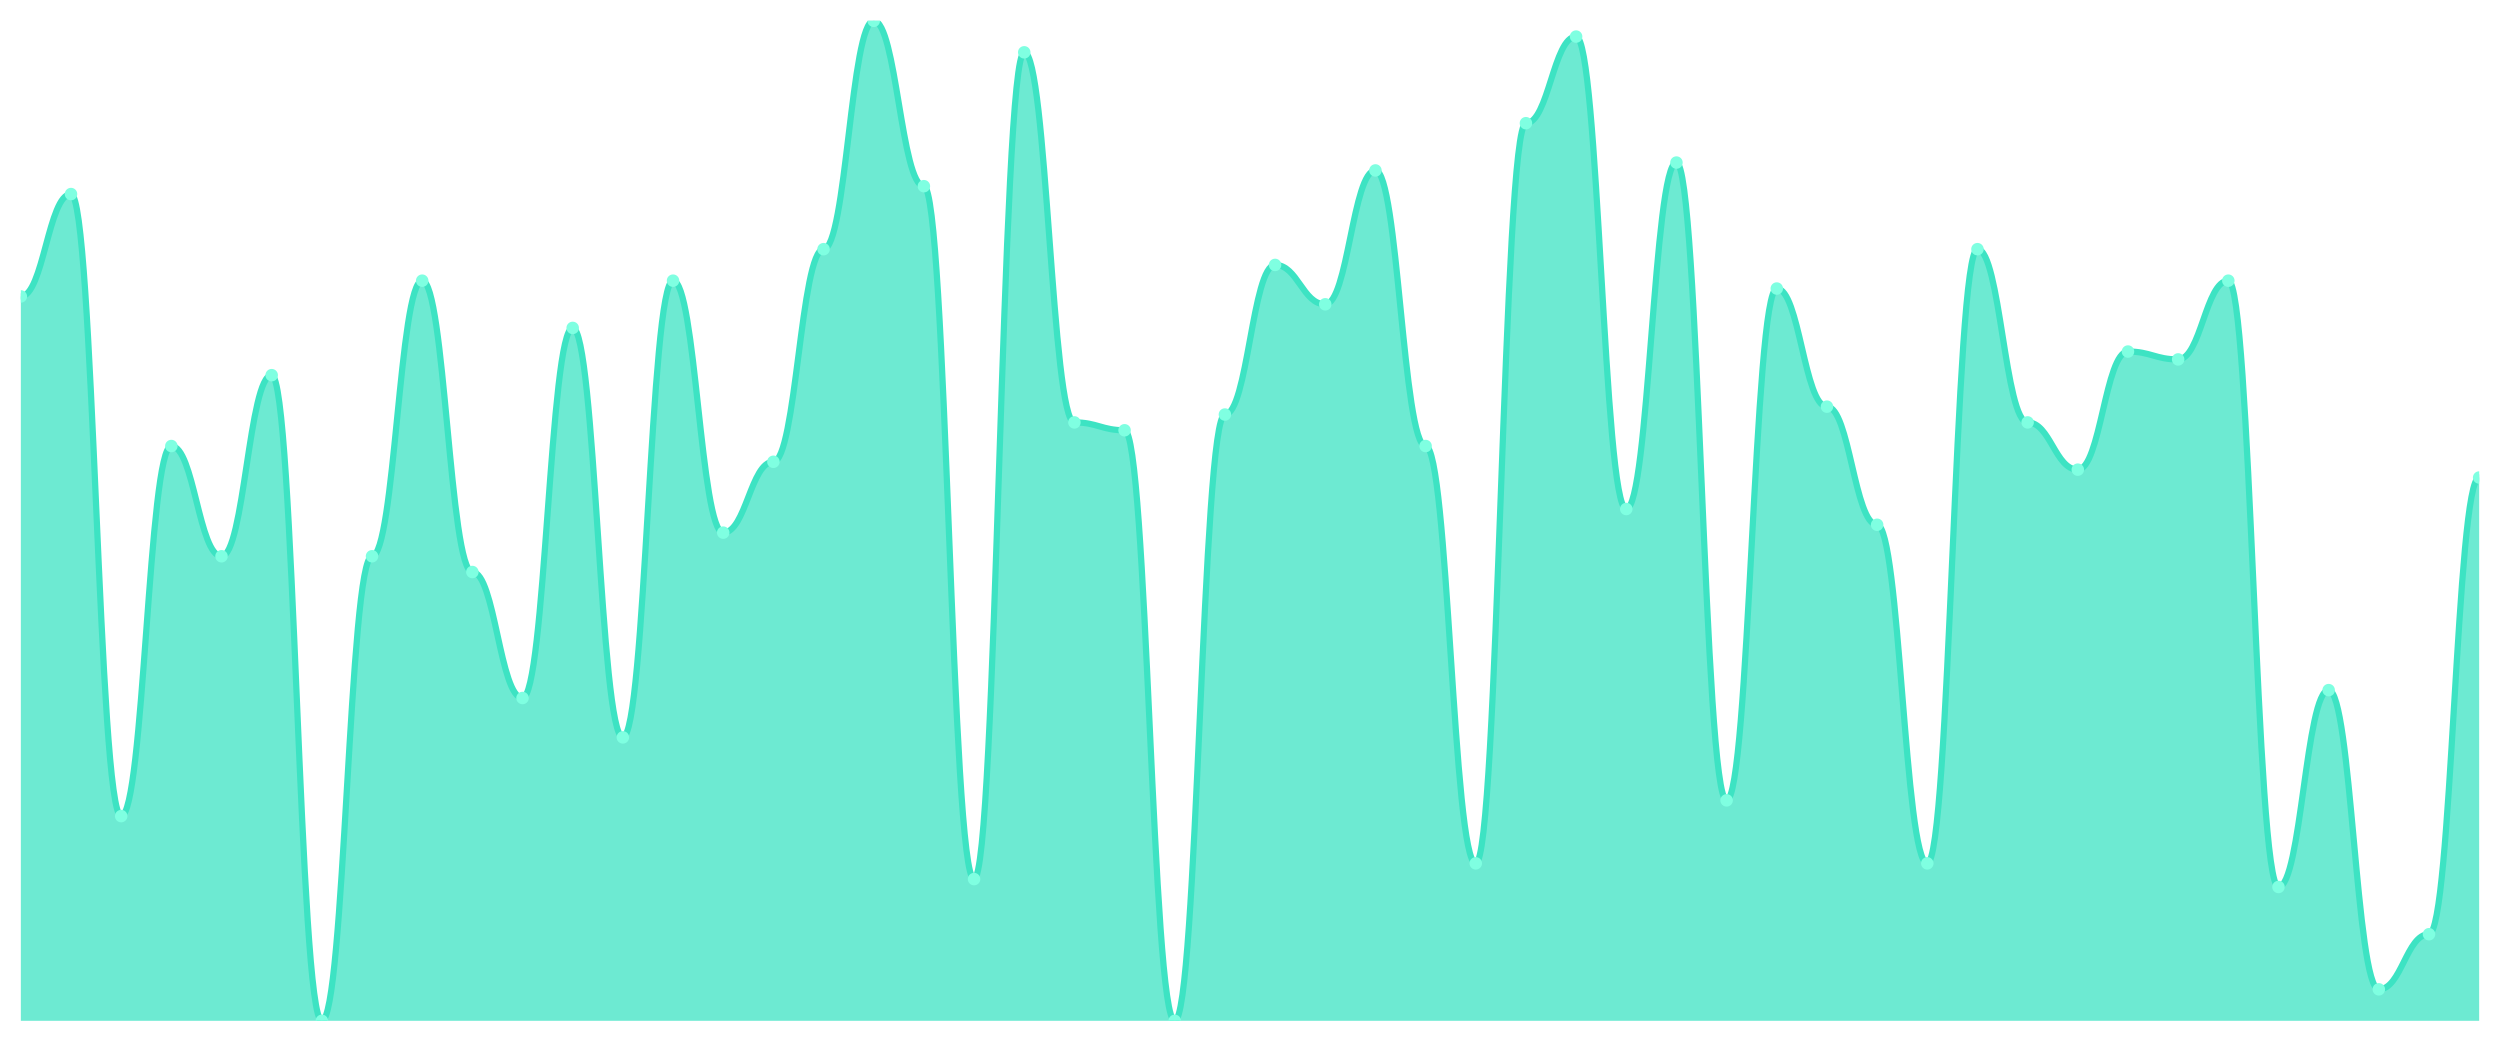
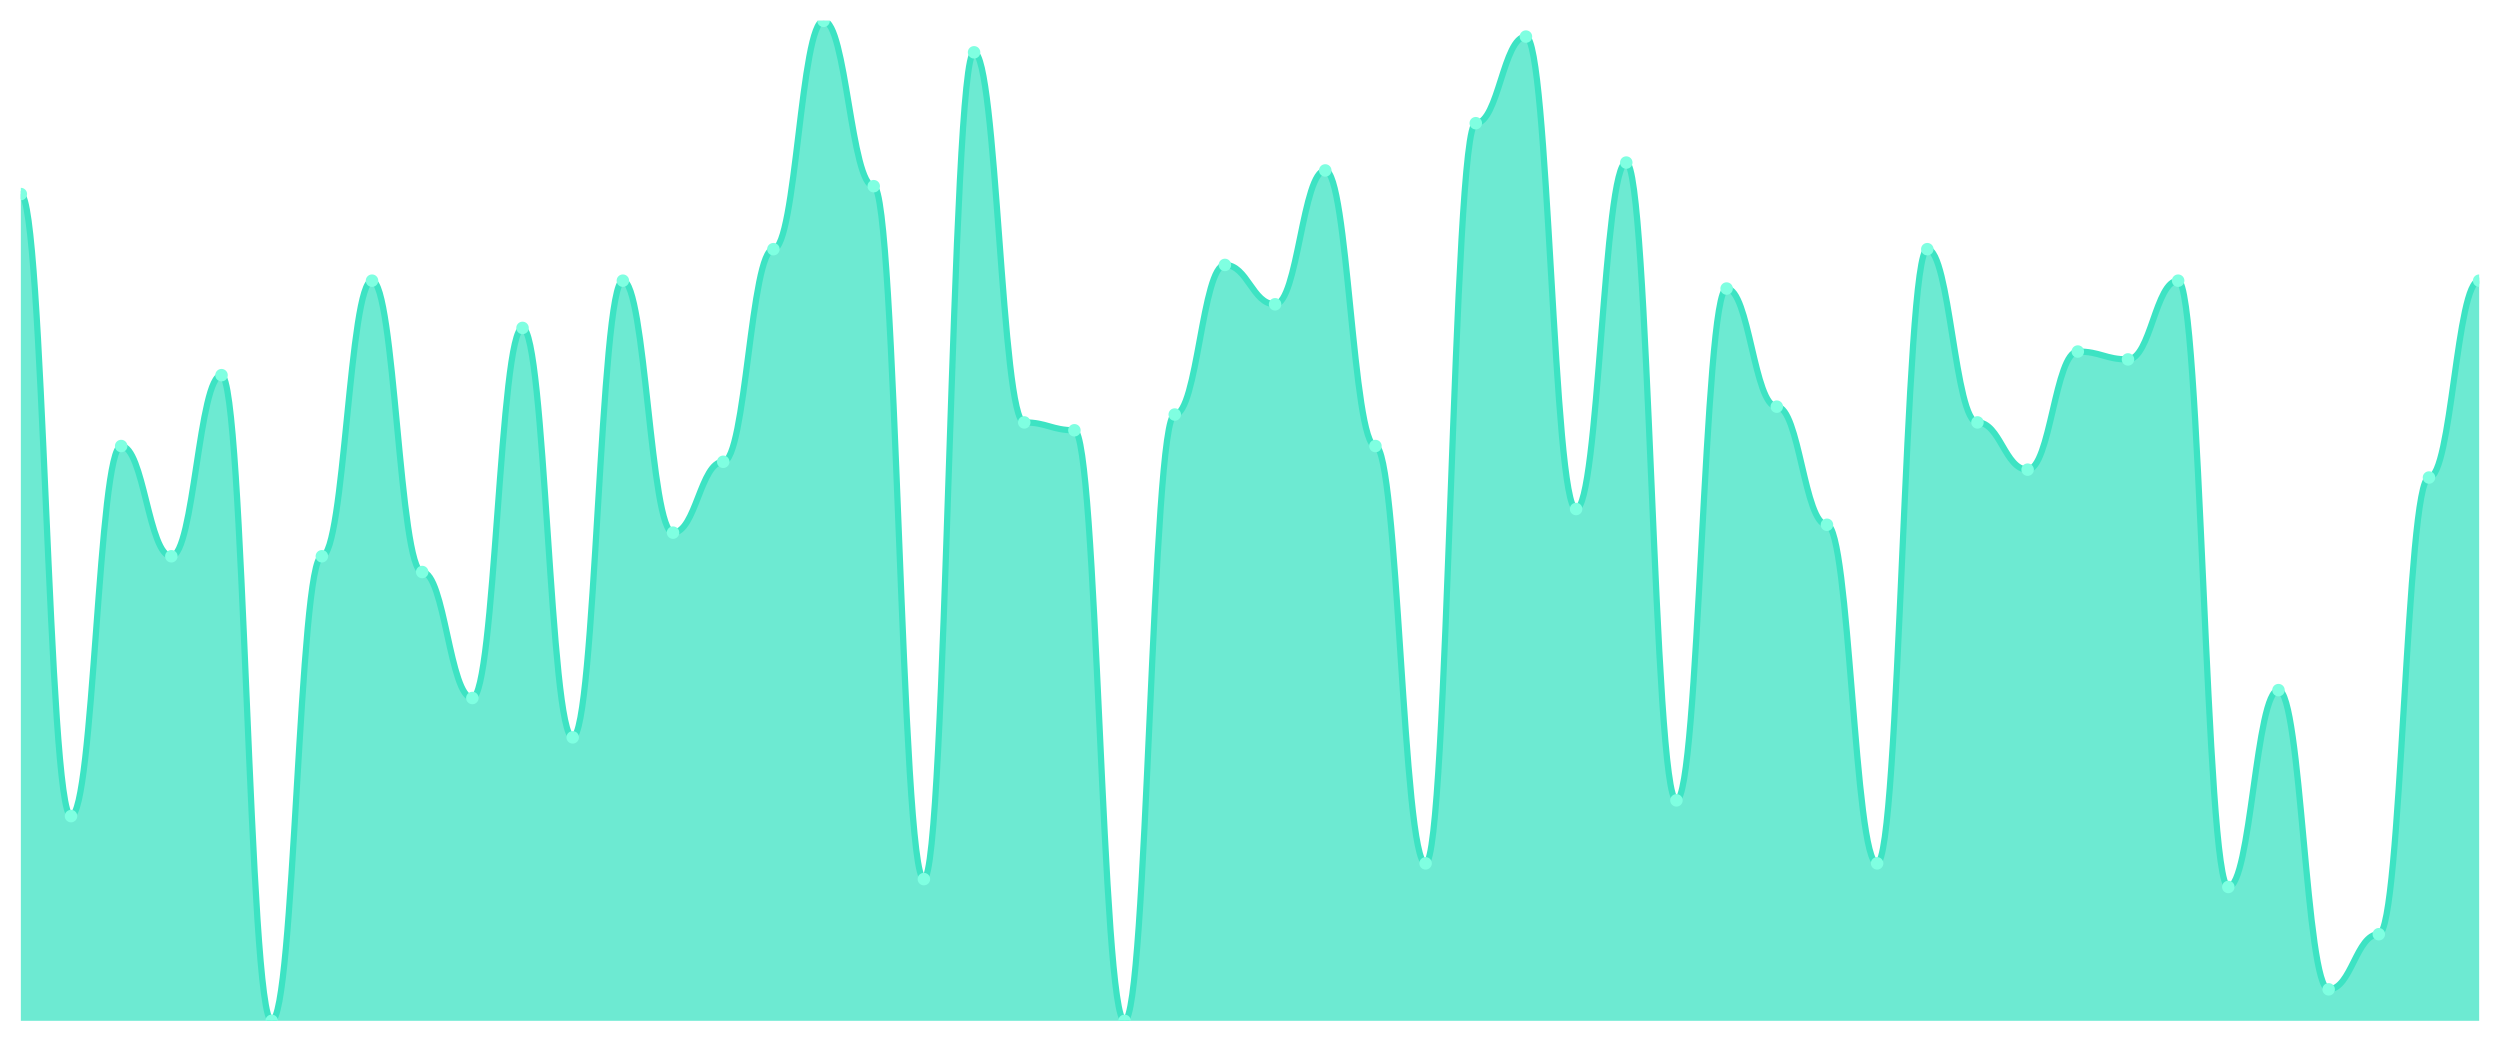
<svg xmlns="http://www.w3.org/2000/svg" viewBox="0 0 1200 500" width="1200" height="500">
  <defs>
    <clipPath id="c">
      <rect x="10" y="10" width="1180" height="480" />
    </clipPath>
  </defs>
  <rect width="1200" height="500" fill="none" />
  <g clip-path="url(#c)">
-     <path d="M 10,490 L 10,142.283 C 20.837,142.283 23.245,93.15 34.082,93.15 C 44.918,93.15 47.327,391.732 58.163,391.732 C 69,391.732 71.408,214.094 82.245,214.094 C 93.082,214.094 95.49,267.008 106.327,267.008 C 117.163,267.008 119.571,180.079 130.408,180.079 C 141.245,180.079 143.653,490 154.49,490 C 165.327,490 167.735,267.008 178.571,267.008 C 189.408,267.008 191.816,134.724 202.653,134.724 C 213.49,134.724 215.898,274.567 226.735,274.567 C 237.571,274.567 239.98,335.039 250.816,335.039 C 261.653,335.039 264.061,157.402 274.898,157.402 C 285.735,157.402 288.143,353.937 298.98,353.937 C 309.816,353.937 312.224,134.724 323.061,134.724 C 333.898,134.724 336.306,255.669 347.143,255.669 C 357.98,255.669 360.388,221.654 371.224,221.654 C 382.061,221.654 384.469,119.606 395.306,119.606 C 406.143,119.606 408.551,10 419.388,10 C 430.224,10 432.633,89.37 443.469,89.37 C 454.306,89.37 456.714,421.969 467.551,421.969 C 478.388,421.969 480.796,25.118 491.633,25.118 C 502.469,25.118 504.878,202.756 515.714,202.756 C 526.551,202.756 528.959,206.535 539.796,206.535 C 550.633,206.535 553.041,490 563.878,490 C 574.714,490 577.122,198.976 587.959,198.976 C 598.796,198.976 601.204,127.165 612.041,127.165 C 622.878,127.165 625.286,146.063 636.122,146.063 C 646.959,146.063 649.367,81.811 660.204,81.811 C 671.041,81.811 673.449,214.094 684.286,214.094 C 695.122,214.094 697.531,414.409 708.367,414.409 C 719.204,414.409 721.612,59.134 732.449,59.134 C 743.286,59.134 745.694,17.559 756.531,17.559 C 767.367,17.559 769.776,244.331 780.612,244.331 C 791.449,244.331 793.857,78.031 804.694,78.031 C 815.531,78.031 817.939,384.173 828.776,384.173 C 839.612,384.173 842.02,138.504 852.857,138.504 C 863.694,138.504 866.102,195.197 876.939,195.197 C 887.776,195.197 890.184,251.89 901.02,251.89 C 911.857,251.89 914.265,414.409 925.102,414.409 C 935.939,414.409 938.347,119.606 949.184,119.606 C 960.02,119.606 962.429,202.756 973.265,202.756 C 984.102,202.756 986.51,225.433 997.347,225.433 C 1008.184,225.433 1010.592,168.74 1021.429,168.74 C 1032.265,168.74 1034.673,172.52 1045.51,172.52 C 1056.347,172.52 1058.755,134.724 1069.592,134.724 C 1080.429,134.724 1082.837,425.748 1093.673,425.748 C 1104.51,425.748 1106.918,331.26 1117.755,331.26 C 1128.592,331.26 1131,474.882 1141.837,474.882 C 1152.673,474.882 1155.082,448.425 1165.918,448.425 C 1176.755,448.425 1179.163,229.213 1190,229.213 L 1190,490 Z" fill="rgba(61,227,195,0.75)" />
-     <path d="M 10,142.283 C 20.837,142.283 23.245,93.15 34.082,93.15 C 44.918,93.15 47.327,391.732 58.163,391.732 C 69,391.732 71.408,214.094 82.245,214.094 C 93.082,214.094 95.49,267.008 106.327,267.008 C 117.163,267.008 119.571,180.079 130.408,180.079 C 141.245,180.079 143.653,490 154.49,490 C 165.327,490 167.735,267.008 178.571,267.008 C 189.408,267.008 191.816,134.724 202.653,134.724 C 213.49,134.724 215.898,274.567 226.735,274.567 C 237.571,274.567 239.98,335.039 250.816,335.039 C 261.653,335.039 264.061,157.402 274.898,157.402 C 285.735,157.402 288.143,353.937 298.98,353.937 C 309.816,353.937 312.224,134.724 323.061,134.724 C 333.898,134.724 336.306,255.669 347.143,255.669 C 357.98,255.669 360.388,221.654 371.224,221.654 C 382.061,221.654 384.469,119.606 395.306,119.606 C 406.143,119.606 408.551,10 419.388,10 C 430.224,10 432.633,89.37 443.469,89.37 C 454.306,89.37 456.714,421.969 467.551,421.969 C 478.388,421.969 480.796,25.118 491.633,25.118 C 502.469,25.118 504.878,202.756 515.714,202.756 C 526.551,202.756 528.959,206.535 539.796,206.535 C 550.633,206.535 553.041,490 563.878,490 C 574.714,490 577.122,198.976 587.959,198.976 C 598.796,198.976 601.204,127.165 612.041,127.165 C 622.878,127.165 625.286,146.063 636.122,146.063 C 646.959,146.063 649.367,81.811 660.204,81.811 C 671.041,81.811 673.449,214.094 684.286,214.094 C 695.122,214.094 697.531,414.409 708.367,414.409 C 719.204,414.409 721.612,59.134 732.449,59.134 C 743.286,59.134 745.694,17.559 756.531,17.559 C 767.367,17.559 769.776,244.331 780.612,244.331 C 791.449,244.331 793.857,78.031 804.694,78.031 C 815.531,78.031 817.939,384.173 828.776,384.173 C 839.612,384.173 842.02,138.504 852.857,138.504 C 863.694,138.504 866.102,195.197 876.939,195.197 C 887.776,195.197 890.184,251.89 901.02,251.89 C 911.857,251.89 914.265,414.409 925.102,414.409 C 935.939,414.409 938.347,119.606 949.184,119.606 C 960.02,119.606 962.429,202.756 973.265,202.756 C 984.102,202.756 986.51,225.433 997.347,225.433 C 1008.184,225.433 1010.592,168.74 1021.429,168.74 C 1032.265,168.74 1034.673,172.52 1045.51,172.52 C 1056.347,172.52 1058.755,134.724 1069.592,134.724 C 1080.429,134.724 1082.837,425.748 1093.673,425.748 C 1104.51,425.748 1106.918,331.26 1117.755,331.26 C 1128.592,331.26 1131,474.882 1141.837,474.882 C 1152.673,474.882 1155.082,448.425 1165.918,448.425 C 1176.755,448.425 1179.163,229.213 1190,229.213" fill="none" stroke="#3de3c3" stroke-width="3" stroke-linecap="round" stroke-linejoin="round" />
-     <circle cx="10" cy="142.283" r="3" fill="#7fffe1" />
-     <circle cx="34.082" cy="93.15" r="3" fill="#7fffe1" />
-     <circle cx="58.163" cy="391.732" r="3" fill="#7fffe1" />
-     <circle cx="82.245" cy="214.094" r="3" fill="#7fffe1" />
-     <circle cx="106.327" cy="267.008" r="3" fill="#7fffe1" />
-     <circle cx="130.408" cy="180.079" r="3" fill="#7fffe1" />
-     <circle cx="154.49" cy="490" r="3" fill="#7fffe1" />
-     <circle cx="178.571" cy="267.008" r="3" fill="#7fffe1" />
-     <circle cx="202.653" cy="134.724" r="3" fill="#7fffe1" />
-     <circle cx="226.735" cy="274.567" r="3" fill="#7fffe1" />
-     <circle cx="250.816" cy="335.039" r="3" fill="#7fffe1" />
-     <circle cx="274.898" cy="157.402" r="3" fill="#7fffe1" />
-     <circle cx="298.98" cy="353.937" r="3" fill="#7fffe1" />
-     <circle cx="323.061" cy="134.724" r="3" fill="#7fffe1" />
-     <circle cx="347.143" cy="255.669" r="3" fill="#7fffe1" />
-     <circle cx="371.224" cy="221.654" r="3" fill="#7fffe1" />
-     <circle cx="395.306" cy="119.606" r="3" fill="#7fffe1" />
-     <circle cx="419.388" cy="10" r="3" fill="#7fffe1" />
-     <circle cx="443.469" cy="89.37" r="3" fill="#7fffe1" />
-     <circle cx="467.551" cy="421.969" r="3" fill="#7fffe1" />
-     <circle cx="491.633" cy="25.118" r="3" fill="#7fffe1" />
-     <circle cx="515.714" cy="202.756" r="3" fill="#7fffe1" />
-     <circle cx="539.796" cy="206.535" r="3" fill="#7fffe1" />
-     <circle cx="563.878" cy="490" r="3" fill="#7fffe1" />
-     <circle cx="587.959" cy="198.976" r="3" fill="#7fffe1" />
-     <circle cx="612.041" cy="127.165" r="3" fill="#7fffe1" />
-     <circle cx="636.122" cy="146.063" r="3" fill="#7fffe1" />
-     <circle cx="660.204" cy="81.811" r="3" fill="#7fffe1" />
-     <circle cx="684.286" cy="214.094" r="3" fill="#7fffe1" />
-     <circle cx="708.367" cy="414.409" r="3" fill="#7fffe1" />
-     <circle cx="732.449" cy="59.134" r="3" fill="#7fffe1" />
-     <circle cx="756.531" cy="17.559" r="3" fill="#7fffe1" />
-     <circle cx="780.612" cy="244.331" r="3" fill="#7fffe1" />
-     <circle cx="804.694" cy="78.031" r="3" fill="#7fffe1" />
-     <circle cx="828.776" cy="384.173" r="3" fill="#7fffe1" />
-     <circle cx="852.857" cy="138.504" r="3" fill="#7fffe1" />
-     <circle cx="876.939" cy="195.197" r="3" fill="#7fffe1" />
-     <circle cx="901.02" cy="251.89" r="3" fill="#7fffe1" />
-     <circle cx="925.102" cy="414.409" r="3" fill="#7fffe1" />
-     <circle cx="949.184" cy="119.606" r="3" fill="#7fffe1" />
-     <circle cx="973.265" cy="202.756" r="3" fill="#7fffe1" />
-     <circle cx="997.347" cy="225.433" r="3" fill="#7fffe1" />
-     <circle cx="1021.429" cy="168.74" r="3" fill="#7fffe1" />
-     <circle cx="1045.51" cy="172.52" r="3" fill="#7fffe1" />
-     <circle cx="1069.592" cy="134.724" r="3" fill="#7fffe1" />
-     <circle cx="1093.673" cy="425.748" r="3" fill="#7fffe1" />
-     <circle cx="1117.755" cy="331.26" r="3" fill="#7fffe1" />
-     <circle cx="1141.837" cy="474.882" r="3" fill="#7fffe1" />
-     <circle cx="1165.918" cy="448.425" r="3" fill="#7fffe1" />
-     <circle cx="1190" cy="229.213" r="3" fill="#7fffe1" />
+     <path d="M 10,490 L 10,93.15 C 20.837,93.15 23.245,391.732 34.082,391.732 C 44.918,391.732 47.327,214.094 58.163,214.094 C 69,214.094 71.408,267.008 82.245,267.008 C 93.082,267.008 95.49,180.079 106.327,180.079 C 117.163,180.079 119.571,490 130.408,490 C 141.245,490 143.653,267.008 154.49,267.008 C 165.327,267.008 167.735,134.724 178.571,134.724 C 189.408,134.724 191.816,274.567 202.653,274.567 C 213.49,274.567 215.898,335.039 226.735,335.039 C 237.571,335.039 239.98,157.402 250.816,157.402 C 261.653,157.402 264.061,353.937 274.898,353.937 C 285.735,353.937 288.143,134.724 298.98,134.724 C 309.816,134.724 312.224,255.669 323.061,255.669 C 333.898,255.669 336.306,221.654 347.143,221.654 C 357.98,221.654 360.388,119.606 371.224,119.606 C 382.061,119.606 384.469,10 395.306,10 C 406.143,10 408.551,89.37 419.388,89.37 C 430.224,89.37 432.633,421.969 443.469,421.969 C 454.306,421.969 456.714,25.118 467.551,25.118 C 478.388,25.118 480.796,202.756 491.633,202.756 C 502.469,202.756 504.878,206.535 515.714,206.535 C 526.551,206.535 528.959,490 539.796,490 C 550.633,490 553.041,198.976 563.878,198.976 C 574.714,198.976 577.122,127.165 587.959,127.165 C 598.796,127.165 601.204,146.063 612.041,146.063 C 622.878,146.063 625.286,81.811 636.122,81.811 C 646.959,81.811 649.367,214.094 660.204,214.094 C 671.041,214.094 673.449,414.409 684.286,414.409 C 695.122,414.409 697.531,59.134 708.367,59.134 C 719.204,59.134 721.612,17.559 732.449,17.559 C 743.286,17.559 745.694,244.331 756.531,244.331 C 767.367,244.331 769.776,78.031 780.612,78.031 C 791.449,78.031 793.857,384.173 804.694,384.173 C 815.531,384.173 817.939,138.504 828.776,138.504 C 839.612,138.504 842.02,195.197 852.857,195.197 C 863.694,195.197 866.102,251.89 876.939,251.89 C 887.776,251.89 890.184,414.409 901.02,414.409 C 911.857,414.409 914.265,119.606 925.102,119.606 C 935.939,119.606 938.347,202.756 949.184,202.756 C 960.02,202.756 962.429,225.433 973.265,225.433 C 984.102,225.433 986.51,168.74 997.347,168.74 C 1008.184,168.74 1010.592,172.52 1021.429,172.52 C 1032.265,172.52 1034.673,134.724 1045.51,134.724 C 1056.347,134.724 1058.755,425.748 1069.592,425.748 C 1080.429,425.748 1082.837,331.26 1093.673,331.26 C 1104.51,331.26 1106.918,474.882 1117.755,474.882 C 1128.592,474.882 1131,448.425 1141.837,448.425 C 1152.673,448.425 1155.082,229.213 1165.918,229.213 C 1176.755,229.213 1179.163,134.724 1190,134.724 L 1190,490 Z" fill="rgba(61,227,195,0.75)" />
+     <path d="M 10,93.15 C 20.837,93.15 23.245,391.732 34.082,391.732 C 44.918,391.732 47.327,214.094 58.163,214.094 C 69,214.094 71.408,267.008 82.245,267.008 C 93.082,267.008 95.49,180.079 106.327,180.079 C 117.163,180.079 119.571,490 130.408,490 C 141.245,490 143.653,267.008 154.49,267.008 C 165.327,267.008 167.735,134.724 178.571,134.724 C 189.408,134.724 191.816,274.567 202.653,274.567 C 213.49,274.567 215.898,335.039 226.735,335.039 C 237.571,335.039 239.98,157.402 250.816,157.402 C 261.653,157.402 264.061,353.937 274.898,353.937 C 285.735,353.937 288.143,134.724 298.98,134.724 C 309.816,134.724 312.224,255.669 323.061,255.669 C 333.898,255.669 336.306,221.654 347.143,221.654 C 357.98,221.654 360.388,119.606 371.224,119.606 C 382.061,119.606 384.469,10 395.306,10 C 406.143,10 408.551,89.37 419.388,89.37 C 430.224,89.37 432.633,421.969 443.469,421.969 C 454.306,421.969 456.714,25.118 467.551,25.118 C 478.388,25.118 480.796,202.756 491.633,202.756 C 502.469,202.756 504.878,206.535 515.714,206.535 C 526.551,206.535 528.959,490 539.796,490 C 550.633,490 553.041,198.976 563.878,198.976 C 574.714,198.976 577.122,127.165 587.959,127.165 C 598.796,127.165 601.204,146.063 612.041,146.063 C 622.878,146.063 625.286,81.811 636.122,81.811 C 646.959,81.811 649.367,214.094 660.204,214.094 C 671.041,214.094 673.449,414.409 684.286,414.409 C 695.122,414.409 697.531,59.134 708.367,59.134 C 719.204,59.134 721.612,17.559 732.449,17.559 C 743.286,17.559 745.694,244.331 756.531,244.331 C 767.367,244.331 769.776,78.031 780.612,78.031 C 791.449,78.031 793.857,384.173 804.694,384.173 C 815.531,384.173 817.939,138.504 828.776,138.504 C 839.612,138.504 842.02,195.197 852.857,195.197 C 863.694,195.197 866.102,251.89 876.939,251.89 C 887.776,251.89 890.184,414.409 901.02,414.409 C 911.857,414.409 914.265,119.606 925.102,119.606 C 935.939,119.606 938.347,202.756 949.184,202.756 C 960.02,202.756 962.429,225.433 973.265,225.433 C 984.102,225.433 986.51,168.74 997.347,168.74 C 1008.184,168.74 1010.592,172.52 1021.429,172.52 C 1032.265,172.52 1034.673,134.724 1045.51,134.724 C 1056.347,134.724 1058.755,425.748 1069.592,425.748 C 1080.429,425.748 1082.837,331.26 1093.673,331.26 C 1104.51,331.26 1106.918,474.882 1117.755,474.882 C 1128.592,474.882 1131,448.425 1141.837,448.425 C 1152.673,448.425 1155.082,229.213 1165.918,229.213 C 1176.755,229.213 1179.163,134.724 1190,134.724" fill="none" stroke="#3de3c3" stroke-width="3" stroke-linecap="round" stroke-linejoin="round" />
+     <circle cx="10" cy="93.15" r="3" fill="#7fffe1" />
+     <circle cx="34.082" cy="391.732" r="3" fill="#7fffe1" />
+     <circle cx="58.163" cy="214.094" r="3" fill="#7fffe1" />
+     <circle cx="82.245" cy="267.008" r="3" fill="#7fffe1" />
+     <circle cx="106.327" cy="180.079" r="3" fill="#7fffe1" />
+     <circle cx="130.408" cy="490" r="3" fill="#7fffe1" />
+     <circle cx="154.49" cy="267.008" r="3" fill="#7fffe1" />
+     <circle cx="178.571" cy="134.724" r="3" fill="#7fffe1" />
+     <circle cx="202.653" cy="274.567" r="3" fill="#7fffe1" />
+     <circle cx="226.735" cy="335.039" r="3" fill="#7fffe1" />
+     <circle cx="250.816" cy="157.402" r="3" fill="#7fffe1" />
+     <circle cx="274.898" cy="353.937" r="3" fill="#7fffe1" />
+     <circle cx="298.98" cy="134.724" r="3" fill="#7fffe1" />
+     <circle cx="323.061" cy="255.669" r="3" fill="#7fffe1" />
+     <circle cx="347.143" cy="221.654" r="3" fill="#7fffe1" />
+     <circle cx="371.224" cy="119.606" r="3" fill="#7fffe1" />
+     <circle cx="395.306" cy="10" r="3" fill="#7fffe1" />
+     <circle cx="419.388" cy="89.37" r="3" fill="#7fffe1" />
+     <circle cx="443.469" cy="421.969" r="3" fill="#7fffe1" />
+     <circle cx="467.551" cy="25.118" r="3" fill="#7fffe1" />
+     <circle cx="491.633" cy="202.756" r="3" fill="#7fffe1" />
+     <circle cx="515.714" cy="206.535" r="3" fill="#7fffe1" />
+     <circle cx="539.796" cy="490" r="3" fill="#7fffe1" />
+     <circle cx="563.878" cy="198.976" r="3" fill="#7fffe1" />
+     <circle cx="587.959" cy="127.165" r="3" fill="#7fffe1" />
+     <circle cx="612.041" cy="146.063" r="3" fill="#7fffe1" />
+     <circle cx="636.122" cy="81.811" r="3" fill="#7fffe1" />
+     <circle cx="660.204" cy="214.094" r="3" fill="#7fffe1" />
+     <circle cx="684.286" cy="414.409" r="3" fill="#7fffe1" />
+     <circle cx="708.367" cy="59.134" r="3" fill="#7fffe1" />
+     <circle cx="732.449" cy="17.559" r="3" fill="#7fffe1" />
+     <circle cx="756.531" cy="244.331" r="3" fill="#7fffe1" />
+     <circle cx="780.612" cy="78.031" r="3" fill="#7fffe1" />
+     <circle cx="804.694" cy="384.173" r="3" fill="#7fffe1" />
+     <circle cx="828.776" cy="138.504" r="3" fill="#7fffe1" />
+     <circle cx="852.857" cy="195.197" r="3" fill="#7fffe1" />
+     <circle cx="876.939" cy="251.89" r="3" fill="#7fffe1" />
+     <circle cx="901.02" cy="414.409" r="3" fill="#7fffe1" />
+     <circle cx="925.102" cy="119.606" r="3" fill="#7fffe1" />
+     <circle cx="949.184" cy="202.756" r="3" fill="#7fffe1" />
+     <circle cx="973.265" cy="225.433" r="3" fill="#7fffe1" />
+     <circle cx="997.347" cy="168.74" r="3" fill="#7fffe1" />
+     <circle cx="1021.429" cy="172.52" r="3" fill="#7fffe1" />
+     <circle cx="1045.51" cy="134.724" r="3" fill="#7fffe1" />
+     <circle cx="1069.592" cy="425.748" r="3" fill="#7fffe1" />
+     <circle cx="1093.673" cy="331.26" r="3" fill="#7fffe1" />
+     <circle cx="1117.755" cy="474.882" r="3" fill="#7fffe1" />
+     <circle cx="1141.837" cy="448.425" r="3" fill="#7fffe1" />
+     <circle cx="1165.918" cy="229.213" r="3" fill="#7fffe1" />
+     <circle cx="1190" cy="134.724" r="3" fill="#7fffe1" />
  </g>
</svg>
